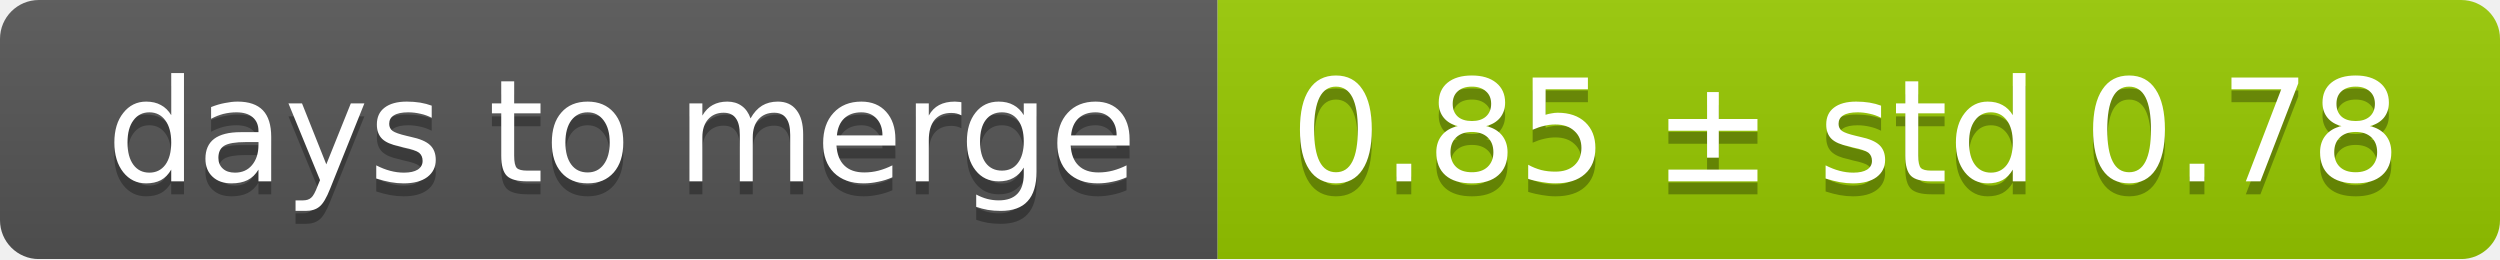
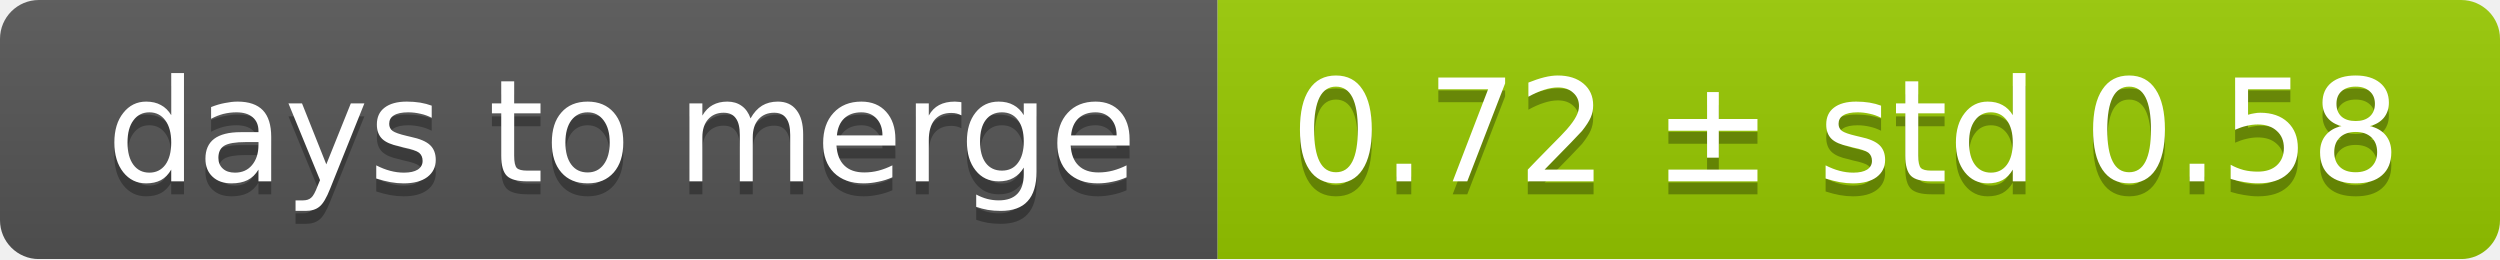
<svg xmlns="http://www.w3.org/2000/svg" width="193" height="20">
  <linearGradient id="smooth" x2="0" y2="100%">
    <stop offset="0" stop-color="#bbb" stop-opacity=".1" />
    <stop offset="1" stop-opacity=".1" />
  </linearGradient>
  <mask id="round">
    <rect width="193" height="20" rx="3" fill="#fff" />
  </mask>
  <g mask="url(#round)">
    <rect width="94" height="20" fill="#555" />
    <rect x="94" width="99" height="20" fill="#97ca00" />
    <rect width="193" height="20" fill="url(#smooth)" />
  </g>
  <g fill="#fff" text-anchor="middle" font-family="DejaVu Sans,Verdana,Geneva,sans-serif" font-size="11">
    <text x="48" y="15" fill="#010101" fill-opacity=".3">days to merge</text>
    <text x="48" y="14">days to merge</text>
-     <text x="142.5" y="15" fill="#010101" fill-opacity=".3">0.85 ± std 0.78</text>
-     <text x="142.5" y="14">0.85 ± std 0.78</text>
+     <text x="142.5" y="15" fill="#010101" fill-opacity=".3">0.72 ± std 0.58</text>
+     <text x="142.5" y="14">0.72 ± std 0.58</text>
  </g>
</svg>
